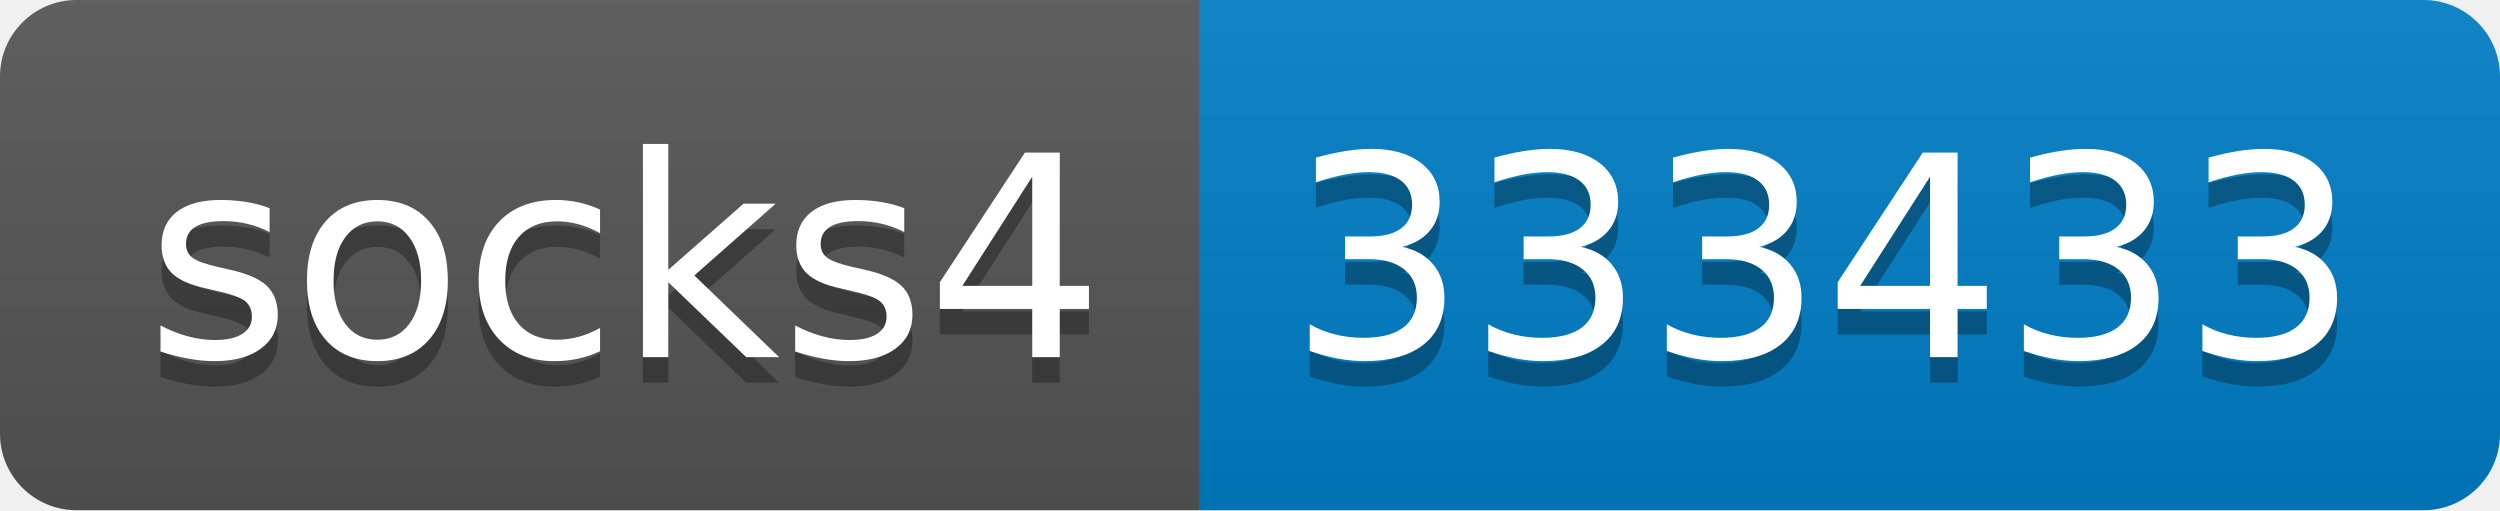
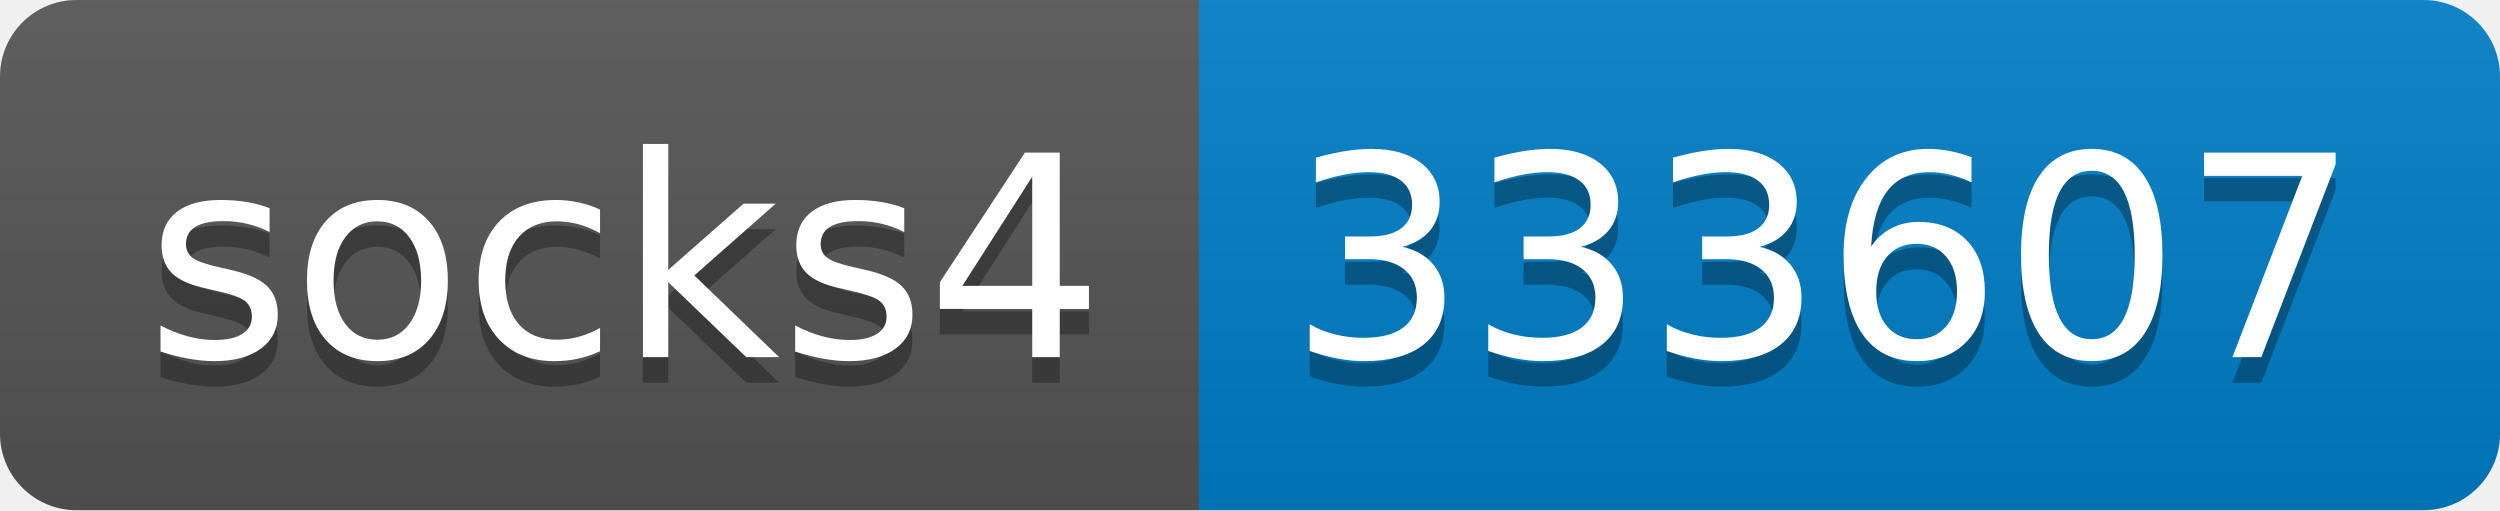
- <svg xmlns="http://www.w3.org/2000/svg" width="98" height="20" role="img" aria-label="socks4: 333433">
+ <svg xmlns="http://www.w3.org/2000/svg" width="98" height="20" role="img" aria-label="socks4: 333607">
  <linearGradient id="s" x2="0" y2="100%">
    <stop offset="0" stop-color="#bbb" stop-opacity=".1" />
    <stop offset="1" stop-opacity=".1" />
  </linearGradient>
  <clipPath id="r">
    <rect width="98" height="20" rx="3" fill="#fff" />
  </clipPath>
  <g clip-path="url(#r)">
    <rect width="47" height="20" fill="#555" />
    <rect x="47" width="51" height="20" fill="#007ec6" />
    <rect width="98" height="20" fill="url(#s)" />
  </g>
  <g fill="#fff" text-anchor="middle" font-family="Verdana,Geneva,DejaVu Sans,sans-serif" text-rendering="geometricPrecision" font-size="110">
    <text aria-hidden="true" x="245" y="150" fill="#010101" fill-opacity=".3" transform="scale(.1)" textLength="370">socks4</text>
    <text x="245" y="140" transform="scale(.1)" fill="#fff" textLength="370">socks4</text>
-     <text aria-hidden="true" x="715" y="150" fill="#010101" fill-opacity=".3" transform="scale(.1)" textLength="410">333433</text>
-     <text x="715" y="140" transform="scale(.1)" fill="#fff" textLength="410">333433</text>
+     <text aria-hidden="true" x="715" y="150" fill="#010101" fill-opacity=".3" transform="scale(.1)" textLength="410">333607</text>
+     <text x="715" y="140" transform="scale(.1)" fill="#fff" textLength="410">333607</text>
  </g>
</svg>
